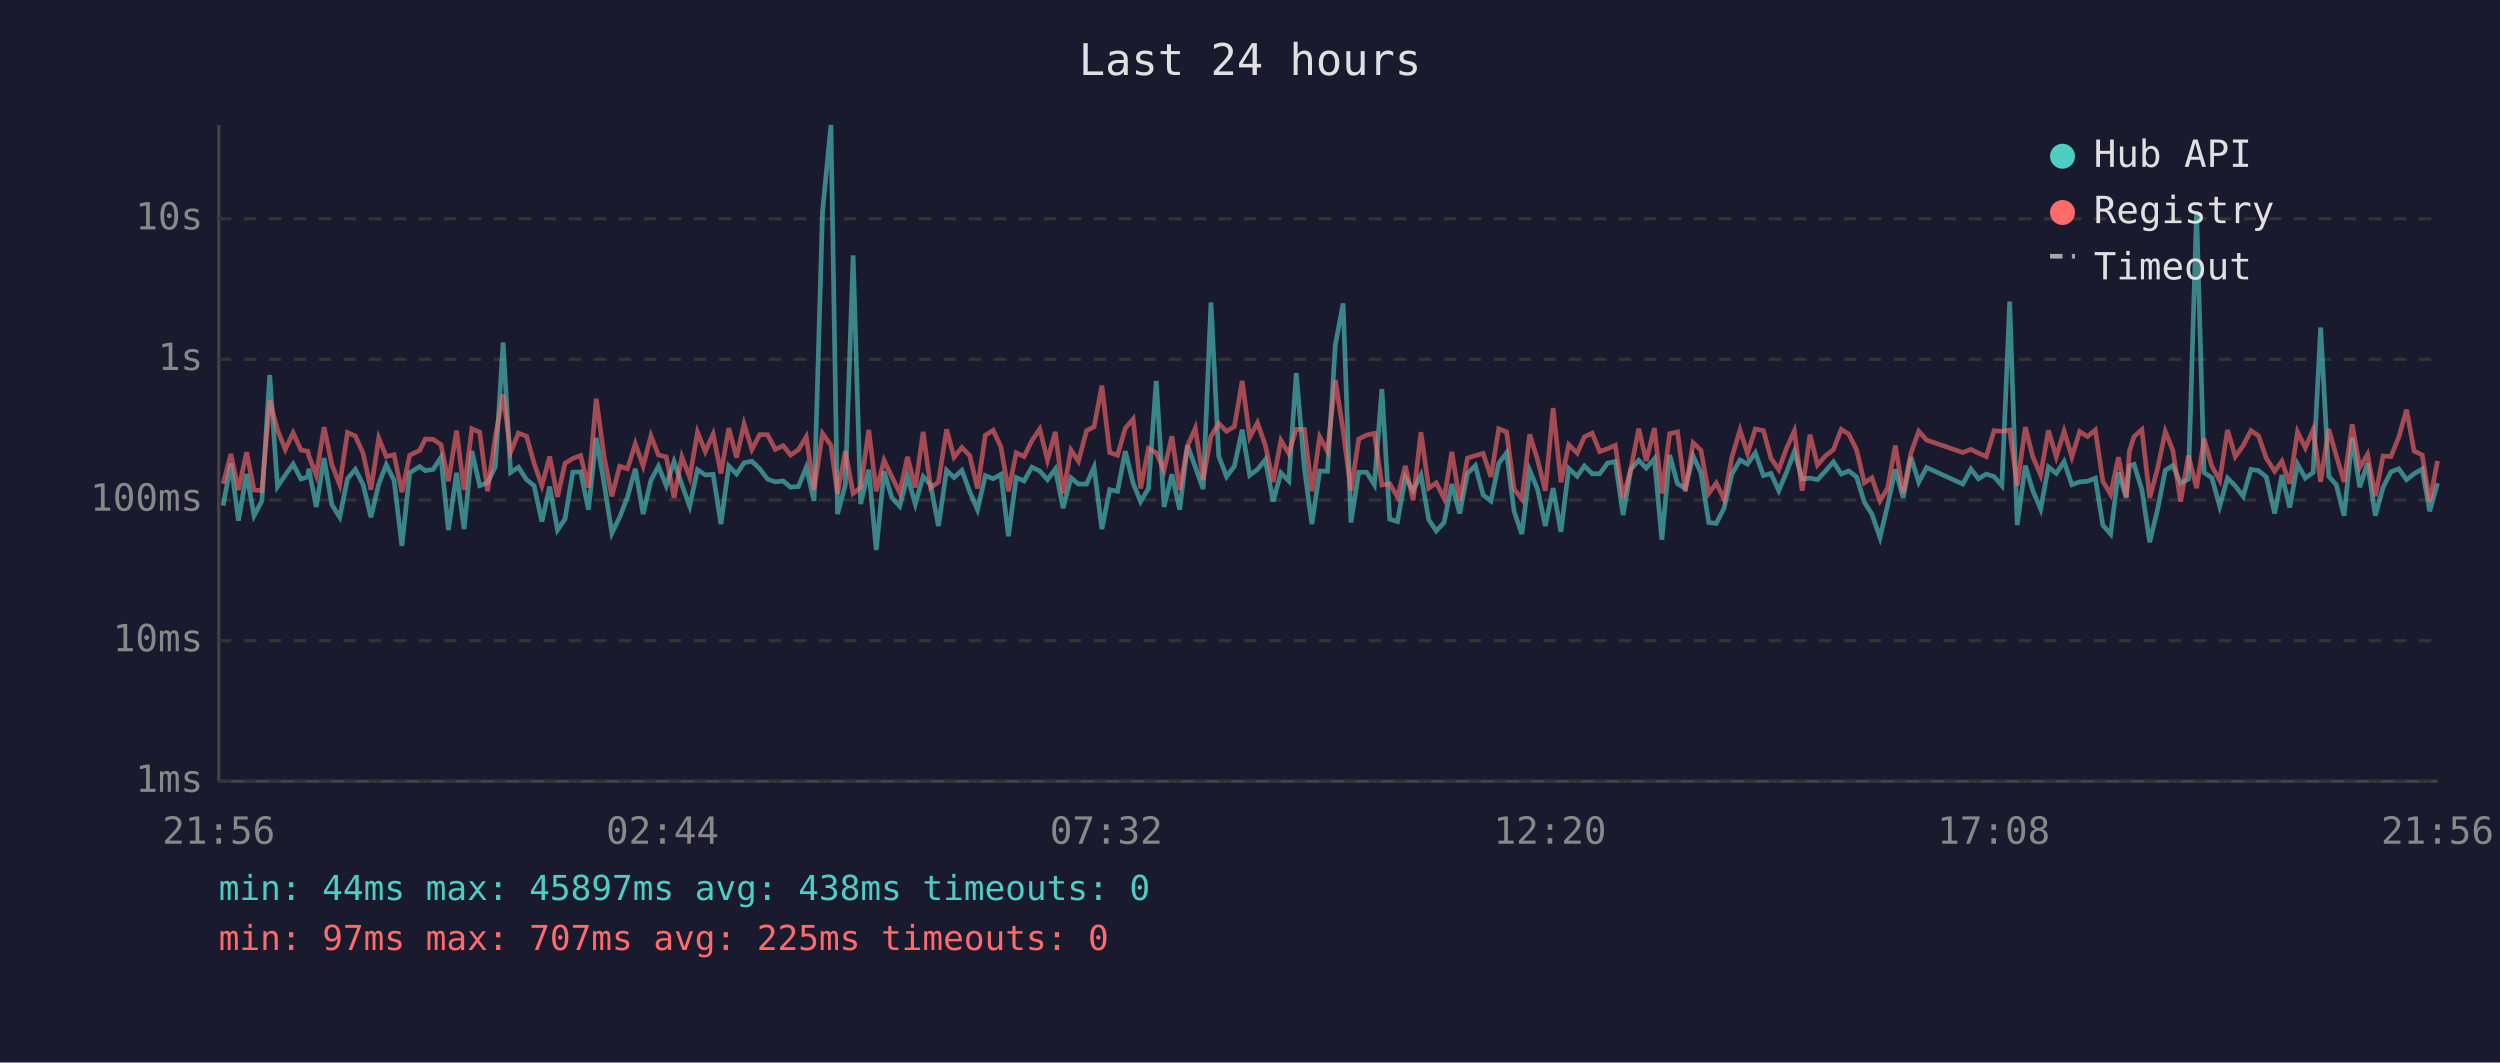
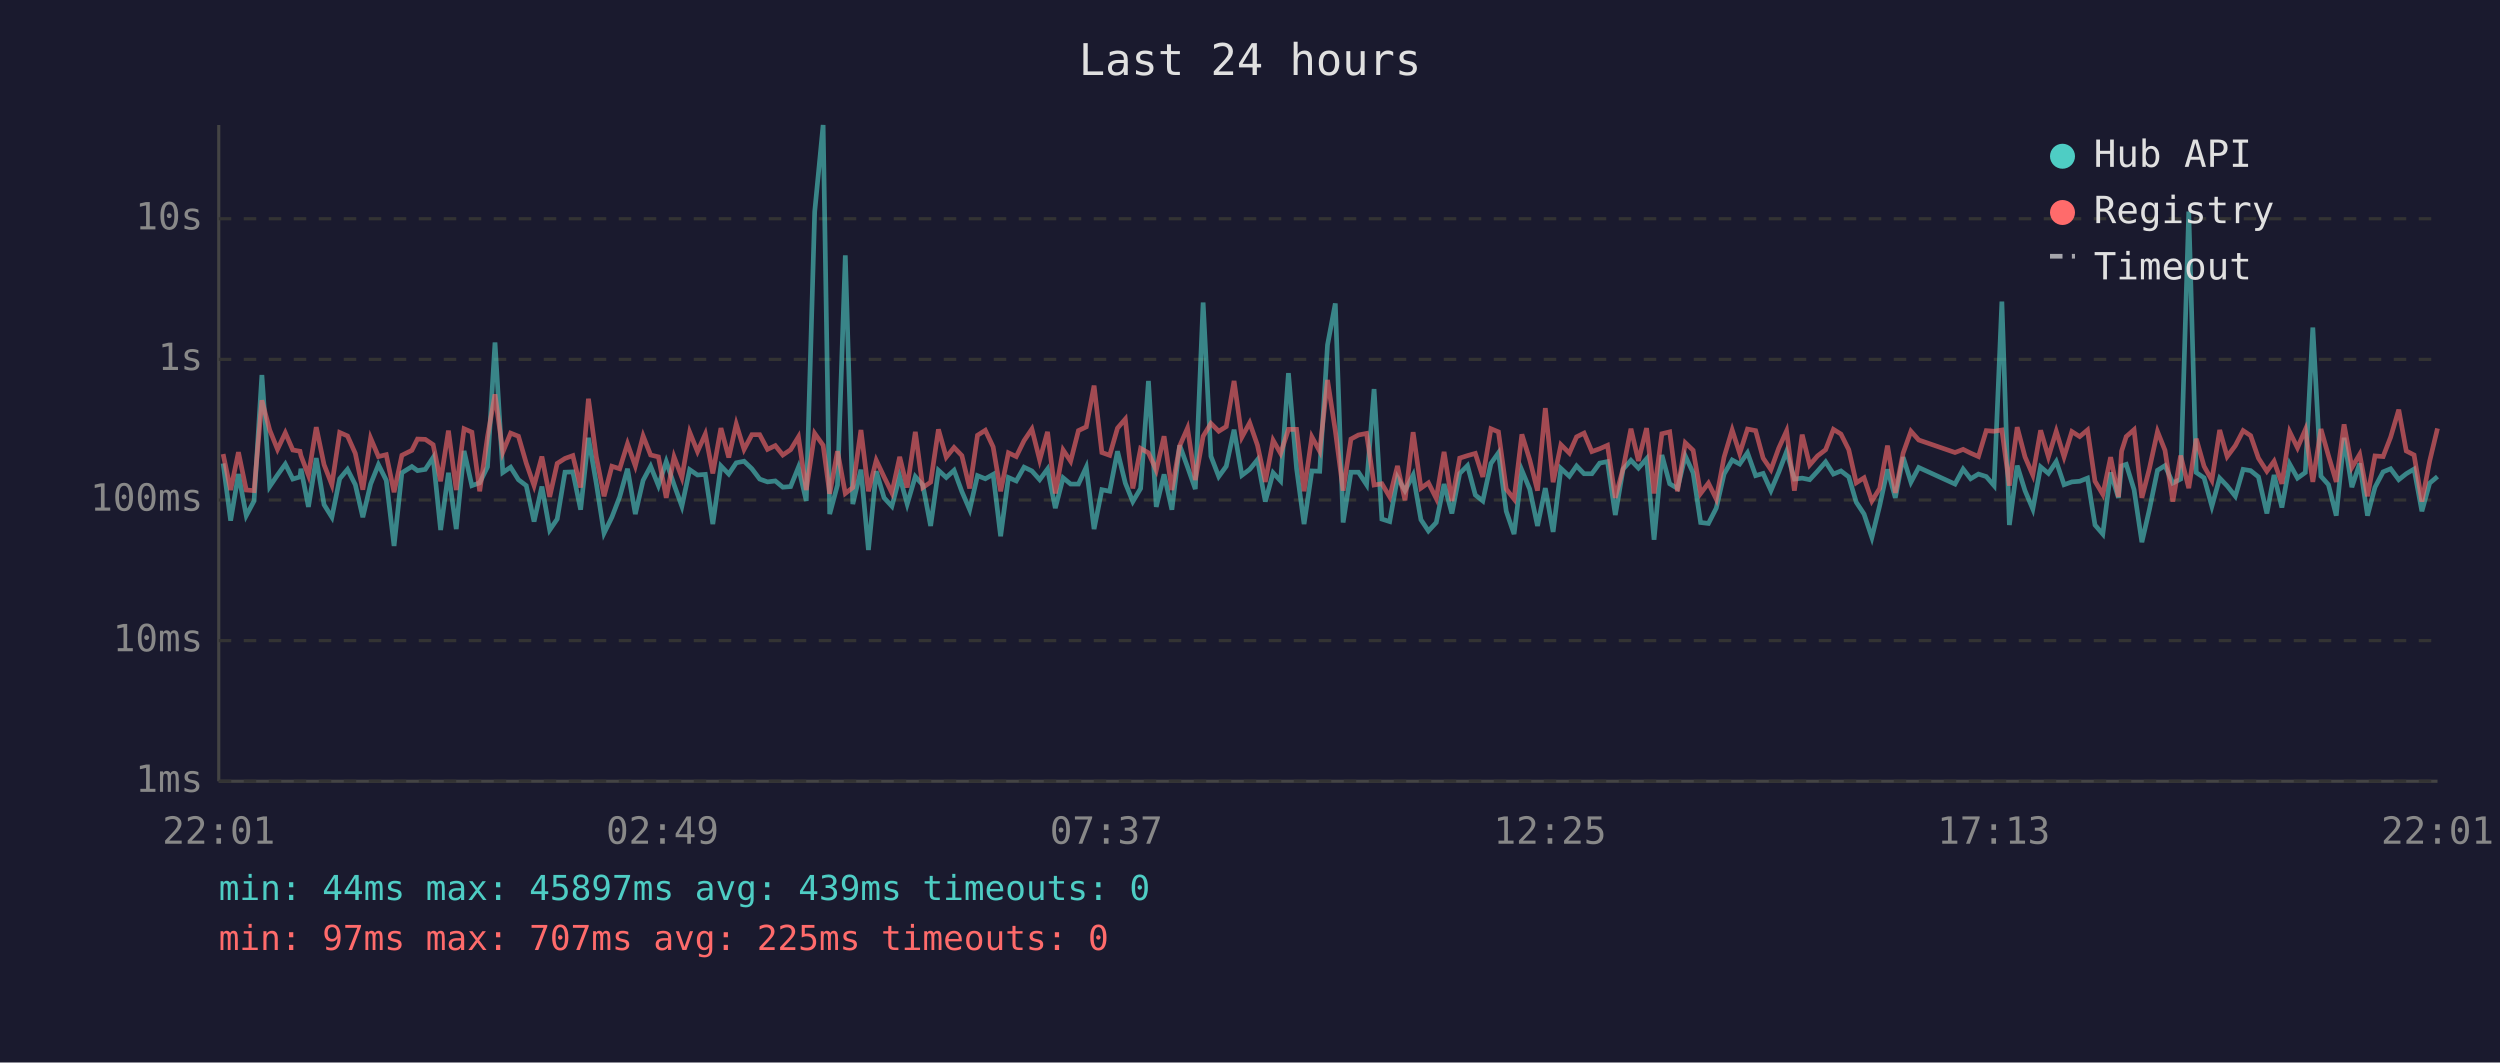
<svg xmlns="http://www.w3.org/2000/svg" viewBox="0 0 800 340" font-family="monospace" font-size="12">
  <rect width="800" height="340" fill="#1a1a2e" />
  <text x="400" y="24" fill="#e0e0e0" font-size="14" text-anchor="middle">Last 24 hours</text>
  <line x1="70" y1="40" x2="70" y2="250" stroke="#444" stroke-width="1" />
  <line x1="70" y1="250" x2="780" y2="250" stroke="#444" stroke-width="1" />
  <line x1="70" y1="250" x2="780" y2="250" stroke="#333" stroke-width="1" stroke-dasharray="4" />
  <text x="65" y="250" fill="#888" text-anchor="end" dominant-baseline="middle">1ms</text>
  <line x1="70" y1="205" x2="780" y2="205" stroke="#333" stroke-width="1" stroke-dasharray="4" />
  <text x="65" y="205" fill="#888" text-anchor="end" dominant-baseline="middle">10ms</text>
  <line x1="70" y1="160" x2="780" y2="160" stroke="#333" stroke-width="1" stroke-dasharray="4" />
  <text x="65" y="160" fill="#888" text-anchor="end" dominant-baseline="middle">100ms</text>
  <line x1="70" y1="115" x2="780" y2="115" stroke="#333" stroke-width="1" stroke-dasharray="4" />
  <text x="65" y="115" fill="#888" text-anchor="end" dominant-baseline="middle">1s</text>
  <line x1="70" y1="70" x2="780" y2="70" stroke="#333" stroke-width="1" stroke-dasharray="4" />
  <text x="65" y="70" fill="#888" text-anchor="end" dominant-baseline="middle">10s</text>
-   <text x="70" y="270" fill="#888" text-anchor="middle">21:56</text>
-   <text x="212" y="270" fill="#888" text-anchor="middle">02:44</text>
-   <text x="354" y="270" fill="#888" text-anchor="middle">07:32</text>
-   <text x="496" y="270" fill="#888" text-anchor="middle">12:20</text>
-   <text x="638" y="270" fill="#888" text-anchor="middle">17:08</text>
-   <text x="780" y="270" fill="#888" text-anchor="middle">21:56</text>
-   <polyline points="71.4,161.8 73.9,148.3 76.3,166.6 78.9,151.7 81.3,165.0 83.8,160.3 86.3,120.0 88.8,155.7 91.3,152.0 93.8,148.5 96.3,153.3 98.5,152.6 98.8,150.0 101.2,162.2 103.7,146.6 106.2,161.5 108.7,165.5 111.2,153.2 113.7,150.2 116.2,155.1 118.7,165.5 121.2,154.9 123.6,148.7 126.1,153.7 128.6,174.7 131.1,151.3 134.3,149.3 136.1,150.6 138.6,150.2 141.1,146.4 143.5,169.6 146.1,151.3 148.5,169.3 151.0,144.3 153.5,155.4 156.0,154.5 158.5,149.4 161.0,109.6 163.4,151.2 165.9,149.5 168.5,153.5 170.9,155.4 173.4,166.9 175.9,155.7 178.4,169.6 180.8,166.1 183.3,151.1 185.8,151.0 188.3,163.1 190.8,140.1 193.3,154.6 195.8,170.6 198.3,165.5 200.8,159.0 203.3,150.0 205.8,164.5 208.3,153.7 210.7,149.2 213.2,155.4 215.7,147.7 218.2,155.1 220.7,162.0 223.2,150.3 225.7,152.0 228.2,151.8 230.7,167.7 233.2,149.1 235.7,151.7 238.1,148.1 240.6,147.6 243.1,150.0 245.6,153.3 248.1,154.2 250.6,153.9 253.0,155.9 255.5,155.7 258.0,149.5 260.5,160.3 263.2,67.8 265.9,40.0 268.0,164.5 270.5,155.2 273.0,81.7 275.4,161.3 278.0,150.3 280.4,176.0 282.9,150.8 285.4,159.3 287.9,162.0 290.4,152.5 292.9,161.3 295.4,152.5 297.8,155.2 300.3,168.3 302.9,150.5 305.3,152.8 307.8,150.5 310.3,157.3 312.8,163.1 315.3,152.2 317.8,153.2 320.3,151.8 322.7,171.6 325.2,152.8 327.7,153.9 330.2,149.5 332.7,150.7 335.2,153.5 337.7,150.1 340.2,162.6 342.7,152.9 345.1,154.9 347.7,154.9 350.1,149.5 352.6,169.3 355.1,156.7 357.6,157.2 360.1,144.4 362.6,154.6 365.0,160.5 367.5,156.3 370.0,121.9 372.5,162.2 375.0,151.8 377.5,163.1 380.0,142.5 382.5,149.4 385.0,156.5 387.5,96.8 390.0,146.0 392.5,152.5 395.0,149.2 397.5,137.5 399.9,152.1 402.4,150.2 404.9,147.1 407.4,160.5 409.9,151.3 412.4,153.9 414.8,119.4 417.4,149.9 419.8,167.7 422.3,150.7 424.8,150.8 427.3,110.4 429.8,97.1 432.3,167.2 434.8,151.1 437.3,151.1 439.8,155.1 442.2,124.5 444.7,166.1 447.2,166.9 449.7,152.8 452.2,157.0 454.7,152.0 457.2,166.3 459.6,169.9 462.1,167.2 464.6,154.9 467.1,164.3 469.6,151.5 472.1,149.0 474.6,158.4 477.1,160.3 479.6,148.3 482.1,144.9 484.5,163.6 487.0,170.9 489.5,150.5 492.0,156.5 494.5,168.3 497.0,156.2 499.5,170.2 502.0,149.9 504.7,152.4 507.0,149.1 509.5,151.6 511.9,151.6 514.4,148.2 516.9,147.7 519.4,164.8 521.9,150.1 524.4,147.3 526.8,149.8 529.4,146.8 531.8,172.7 534.3,145.6 536.8,154.8 539.3,156.3 541.8,145.9 544.3,151.3 546.8,167.2 549.2,167.5 551.7,162.6 554.2,151.7 556.8,147.2 559.2,148.5 561.7,144.9 564.3,152.2 566.7,151.5 569.2,157.0 571.7,151.1 574.2,144.5 576.7,153.3 579.2,153.0 581.6,153.5 584.1,150.8 586.7,147.8 589.2,151.7 591.6,150.7 594.1,152.6 596.6,160.7 599.0,164.5 601.6,172.0 604.0,161.8 606.5,150.2 609.0,159.3 611.5,146.3 614.0,154.3 616.5,149.6 628.1,154.9 630.7,150.1 633.1,153.2 635.6,151.7 638.1,152.5 640.6,155.4 643.1,96.5 645.5,168.0 648.1,149.0 650.5,157.0 653.0,162.9 655.5,149.4 658.0,151.5 660.5,147.7 663.0,155.1 665.5,154.2 668.0,154.0 670.5,153.0 672.9,168.0 675.4,170.9 677.9,151.2 680.4,159.3 681.4,149.1 682.9,148.6 685.4,156.7 687.9,173.5 690.4,163.1 692.9,150.5 695.3,149.0 697.8,154.6 700.3,153.3 702.9,67.7 705.3,151.2 707.8,152.9 710.3,162.0 712.8,153.0 715.3,155.5 717.8,158.8 720.3,150.2 722.7,150.6 725.2,152.6 727.9,164.3 730.2,152.0 732.7,162.4 735.2,148.5 737.7,153.0 740.2,151.2 742.6,104.8 745.2,152.4 747.6,155.1 750.1,165.0 752.7,140.1 755.1,155.9 757.6,148.3 760.1,165.0 762.6,155.9 765.1,151.0 767.6,150.0 770.1,153.5 772.5,151.6 775.1,150.1 777.5,163.6 780.0,154.6" fill="none" stroke="#4ecdc4" stroke-width="1.5" opacity="0.6" />
-   <polyline points="71.4,154.8 73.9,145.3 76.3,156.8 78.9,144.7 81.3,156.8 83.8,157.0 86.3,128.1 88.8,137.6 91.3,143.8 93.8,138.5 96.3,144.0 98.5,144.4 98.8,145.8 101.2,152.1 103.7,136.7 106.2,148.7 108.7,155.1 111.2,138.4 113.7,139.5 116.2,145.1 118.7,156.7 121.2,140.2 123.6,146.1 126.1,145.5 128.6,157.5 131.1,145.7 134.3,144.1 136.1,140.5 138.6,140.6 141.1,142.3 143.5,154.0 146.1,137.8 148.5,156.8 151.0,137.2 153.5,138.3 156.0,157.2 158.5,139.8 161.0,126.2 163.4,144.7 165.9,138.6 168.5,139.6 170.9,148.2 173.4,155.4 175.9,146.1 178.4,159.0 180.8,148.3 183.3,146.7 185.8,145.8 188.3,156.0 190.8,127.6 193.3,146.1 195.8,158.8 198.3,149.2 200.8,150.0 203.3,142.0 205.8,149.1 208.3,139.5 210.7,145.6 213.2,146.2 215.7,159.3 218.2,146.2 220.7,152.8 223.2,138.3 225.7,144.5 228.2,138.9 230.7,151.5 233.2,137.0 235.7,146.4 238.1,135.7 240.6,143.8 243.1,139.1 245.6,139.1 248.1,143.8 250.6,142.6 253.0,145.6 255.5,143.9 258.0,139.8 260.5,156.8 263.2,138.7 265.9,142.5 268.0,158.0 270.5,144.4 273.0,157.9 275.4,156.0 278.0,137.6 280.4,157.2 282.9,147.3 285.4,152.6 287.9,157.7 290.4,146.2 292.9,156.0 295.4,138.2 297.8,156.0 300.3,154.3 302.9,137.4 305.3,146.3 307.8,143.2 310.3,145.8 312.8,156.3 315.3,139.3 317.8,137.7 320.3,143.0 322.7,157.2 325.2,144.9 327.7,146.1 330.2,141.0 332.7,137.3 335.2,147.2 337.7,138.2 340.2,157.9 342.7,144.0 345.1,147.6 347.7,137.8 350.1,136.6 352.6,123.4 355.1,144.8 357.6,145.7 360.1,137.0 362.6,134.1 365.0,156.3 367.5,143.5 370.0,144.9 372.5,150.5 375.0,139.6 377.5,156.8 380.0,142.7 382.5,137.0 385.0,153.6 387.5,139.6 390.0,135.5 392.5,138.0 395.0,136.5 397.5,121.9 399.9,139.9 402.4,135.3 404.9,142.5 407.4,154.2 409.9,140.9 412.4,145.1 414.8,137.4 417.4,137.4 419.8,157.2 422.3,139.8 424.8,144.4 427.3,121.6 429.8,137.8 432.3,157.0 434.8,140.5 437.3,139.2 439.8,138.7 442.2,155.2 444.7,154.8 447.2,159.0 449.7,149.1 452.2,160.1 454.7,138.3 457.2,156.2 459.6,154.5 462.1,159.5 464.6,144.6 467.1,160.3 469.6,146.6 472.1,145.8 474.6,145.1 477.1,152.6 479.6,137.2 482.1,138.2 484.5,156.5 487.0,159.7 489.5,139.0 492.0,147.1 494.5,157.0 497.0,130.6 499.5,154.3 502.0,142.3 504.7,145.0 507.0,139.8 509.5,138.6 511.9,144.5 514.4,143.6 516.9,142.5 519.4,159.3 521.9,149.9 524.4,137.2 526.8,147.5 529.4,137.0 531.8,157.9 534.3,138.8 536.8,138.2 539.3,157.2 541.8,141.7 544.3,144.1 546.8,157.9 549.2,154.6 551.7,159.7 554.2,146.3 556.8,137.6 559.2,145.1 561.7,137.3 564.3,137.8 566.7,146.6 569.2,150.3 571.7,143.4 574.2,137.9 576.7,157.0 579.2,139.1 581.6,148.8 584.1,145.9 586.7,143.9 589.2,137.4 591.6,138.9 594.1,143.9 596.6,154.5 599.0,152.9 601.6,160.3 604.0,156.3 606.5,142.6 609.0,157.7 611.5,145.0 614.0,138.0 616.5,140.8 628.1,144.8 630.7,143.8 633.1,145.0 635.6,146.1 638.1,137.8 640.6,138.0 643.1,137.6 645.5,155.4 648.1,136.7 650.5,146.2 653.0,152.0 655.5,137.7 658.0,146.2 660.5,138.0 663.0,146.2 665.5,138.1 668.0,139.7 670.5,137.6 672.9,154.0 675.4,158.2 677.9,146.3 680.4,159.0 681.4,144.4 682.9,139.7 685.4,137.5 687.9,159.3 690.4,150.0 692.9,138.1 695.3,144.1 697.8,160.5 700.3,145.8 702.9,156.2 705.3,140.4 707.8,149.2 710.3,153.7 712.8,137.6 715.3,146.1 717.8,142.6 720.3,137.8 722.7,139.4 725.2,146.6 727.9,150.8 730.2,147.6 732.7,154.8 735.2,138.2 737.7,143.3 740.2,137.5 742.6,154.2 745.2,137.3 747.6,145.8 750.1,154.2 752.7,135.8 755.1,149.6 757.6,145.4 760.1,158.8 762.6,145.9 765.1,146.1 767.6,139.9 770.1,131.1 772.5,144.3 775.1,145.6 777.5,160.5 780.0,147.5" fill="none" stroke="#ff6b6b" stroke-width="1.5" opacity="0.6" />
+   <text x="70" y="270" fill="#888" text-anchor="middle">22:01</text>
+   <text x="212" y="270" fill="#888" text-anchor="middle">02:49</text>
+   <text x="354" y="270" fill="#888" text-anchor="middle">07:37</text>
+   <text x="496" y="270" fill="#888" text-anchor="middle">12:25</text>
+   <text x="638" y="270" fill="#888" text-anchor="middle">17:13</text>
+   <text x="780" y="270" fill="#888" text-anchor="middle">22:01</text>
+   <polyline points="71.4,148.3 73.8,166.6 76.3,151.7 78.8,165.0 81.3,160.3 83.8,120.0 86.3,155.7 88.8,152.0 91.3,148.5 93.7,153.3 96.0,152.6 96.3,150.0 98.7,162.2 101.2,146.6 103.7,161.5 106.2,165.5 108.7,153.2 111.2,150.2 113.7,155.1 116.1,165.5 118.6,154.9 121.1,148.7 123.6,153.7 126.1,174.7 128.6,151.3 131.8,149.3 133.6,150.6 136.1,150.2 138.6,146.4 141.0,169.6 143.5,151.3 146.0,169.3 148.5,144.3 151.0,155.4 153.5,154.5 156.0,149.4 158.4,109.6 160.9,151.2 163.4,149.5 165.9,153.5 168.4,155.4 170.9,166.9 173.4,155.7 175.9,169.6 178.3,166.1 180.8,151.1 183.3,151.0 185.8,163.1 188.3,140.1 190.8,154.6 193.3,170.6 195.8,165.5 198.3,159.0 200.8,150.0 203.3,164.5 205.8,153.7 208.2,149.2 210.7,155.4 213.2,147.7 215.7,155.1 218.2,162.0 220.7,150.3 223.2,152.0 225.7,151.8 228.1,167.7 230.7,149.1 233.2,151.7 235.6,148.1 238.1,147.6 240.6,150.0 243.1,153.3 245.6,154.2 248.1,153.9 250.5,155.9 253.0,155.7 255.5,149.5 258.0,160.3 260.7,67.8 263.4,40.0 265.5,164.5 268.0,155.2 270.5,81.7 272.9,161.3 275.5,150.3 277.9,176.0 280.4,150.8 282.9,159.3 285.4,162.0 287.9,152.5 290.3,161.3 292.9,152.5 295.3,155.2 297.8,168.3 300.3,150.5 302.8,152.8 305.3,150.5 307.8,157.3 310.3,163.1 312.8,152.2 315.3,153.2 317.8,151.8 320.2,171.6 322.7,152.8 325.2,153.9 327.7,149.5 330.2,150.7 332.7,153.5 335.2,150.1 337.7,162.6 340.2,152.9 342.6,154.9 345.1,154.9 347.6,149.5 350.1,169.3 352.6,156.7 355.1,157.2 357.6,144.4 360.1,154.6 362.5,160.5 365.0,156.3 367.5,121.9 370.0,162.2 372.5,151.8 375.0,163.1 377.5,142.5 380.0,149.4 382.5,156.5 385.0,96.8 387.5,146.0 390.0,152.5 392.4,149.2 394.9,137.5 397.4,152.1 399.9,150.2 402.4,147.1 404.9,160.5 407.4,151.3 409.8,153.9 412.3,119.4 414.9,149.9 417.3,167.7 419.8,150.7 422.3,150.8 424.8,110.4 427.3,97.1 429.8,167.2 432.3,151.1 434.7,151.1 437.3,155.1 439.7,124.5 442.2,166.1 444.7,166.9 447.2,152.8 449.6,157.0 452.2,152.0 454.7,166.3 457.1,169.9 459.6,167.2 462.1,154.9 464.6,164.3 467.1,151.5 469.6,149.0 472.1,158.4 474.5,160.3 477.1,148.3 479.5,144.9 482.0,163.6 484.5,170.9 487.0,150.5 489.5,156.5 492.0,168.3 494.5,156.2 497.0,170.2 499.5,149.9 502.2,152.4 504.5,149.1 506.9,151.6 509.4,151.6 511.9,148.2 514.4,147.7 516.9,164.8 519.4,150.1 521.9,147.3 524.3,149.8 526.9,146.8 529.3,172.7 531.8,145.6 534.3,154.8 536.8,156.3 539.3,145.9 541.8,151.3 544.2,167.2 546.7,167.5 549.2,162.6 551.7,151.7 554.3,147.2 556.7,148.5 559.2,144.9 561.8,152.2 564.2,151.5 566.7,157.0 569.2,151.1 571.7,144.5 574.2,153.3 576.7,153.0 579.1,153.5 581.6,150.8 584.2,147.8 586.7,151.7 589.1,150.7 591.6,152.6 594.0,160.7 596.5,164.5 599.0,172.0 601.5,161.8 604.0,150.2 606.5,159.3 609.0,146.3 611.5,154.3 614.0,149.6 625.6,154.9 628.2,150.1 630.6,153.2 633.1,151.7 635.6,152.5 638.1,155.4 640.6,96.5 643.0,168.0 645.5,149.0 648.0,157.0 650.5,162.9 653.0,149.4 655.5,151.5 658.0,147.7 660.5,155.1 663.0,154.2 665.5,154.0 668.0,153.0 670.4,168.0 672.9,170.9 675.4,151.2 677.9,159.3 678.9,149.1 680.4,148.6 682.9,156.7 685.4,173.5 687.8,163.1 690.4,150.5 692.8,149.0 695.3,154.6 697.8,153.3 700.4,67.7 702.8,151.2 705.3,152.9 707.8,162.0 710.3,153.0 712.7,155.5 715.3,158.8 717.8,150.2 720.2,150.6 722.7,152.6 725.4,164.3 727.7,152.0 730.2,162.4 732.7,148.5 735.2,153.0 737.7,151.2 740.1,104.8 742.7,152.4 745.1,155.1 747.6,165.0 750.1,140.1 752.6,155.9 755.1,148.3 757.6,165.0 760.0,155.9 762.6,151.0 765.0,150.0 767.6,153.5 770.0,151.6 772.5,150.1 775.0,163.6 777.5,154.6 780.0,152.5" fill="none" stroke="#4ecdc4" stroke-width="1.5" opacity="0.6" />
+   <polyline points="71.4,145.3 73.8,156.8 76.3,144.7 78.8,156.8 81.3,157.0 83.8,128.1 86.3,137.6 88.8,143.8 91.3,138.5 93.7,144.0 96.0,144.4 96.3,145.8 98.7,152.1 101.2,136.7 103.7,148.7 106.2,155.1 108.7,138.4 111.2,139.5 113.7,145.1 116.1,156.7 118.6,140.2 121.1,146.1 123.6,145.5 126.1,157.5 128.6,145.7 131.8,144.1 133.6,140.5 136.1,140.6 138.6,142.3 141.0,154.0 143.5,137.8 146.0,156.8 148.5,137.2 151.0,138.3 153.5,157.2 156.0,139.8 158.4,126.2 160.9,144.7 163.4,138.6 165.9,139.6 168.4,148.2 170.9,155.4 173.4,146.1 175.9,159.0 178.3,148.3 180.8,146.7 183.3,145.8 185.8,156.0 188.3,127.6 190.8,146.1 193.3,158.8 195.8,149.2 198.3,150.0 200.8,142.0 203.3,149.1 205.8,139.5 208.2,145.6 210.7,146.2 213.2,159.3 215.7,146.2 218.2,152.8 220.7,138.3 223.2,144.5 225.7,138.9 228.1,151.5 230.7,137.0 233.2,146.4 235.6,135.7 238.1,143.8 240.6,139.1 243.1,139.1 245.6,143.8 248.1,142.6 250.5,145.6 253.0,143.9 255.5,139.8 258.0,156.8 260.7,138.7 263.4,142.5 265.5,158.0 268.0,144.4 270.5,157.9 272.9,156.0 275.5,137.6 277.9,157.2 280.4,147.3 282.9,152.6 285.4,157.7 287.9,146.2 290.3,156.0 292.9,138.2 295.3,156.0 297.8,154.3 300.3,137.4 302.8,146.3 305.3,143.2 307.8,145.8 310.3,156.3 312.8,139.3 315.3,137.7 317.8,143.0 320.2,157.2 322.7,144.9 325.2,146.1 327.7,141.0 330.2,137.3 332.7,147.2 335.2,138.2 337.7,157.9 340.2,144.0 342.6,147.6 345.1,137.8 347.6,136.6 350.1,123.4 352.6,144.8 355.1,145.7 357.6,137.0 360.1,134.1 362.5,156.3 365.0,143.5 367.5,144.9 370.0,150.5 372.5,139.6 375.0,156.8 377.5,142.7 380.0,137.0 382.5,153.6 385.0,139.6 387.5,135.5 390.0,138.0 392.4,136.5 394.9,121.9 397.4,139.9 399.9,135.3 402.4,142.5 404.9,154.2 407.4,140.9 409.8,145.1 412.3,137.4 414.9,137.4 417.3,157.2 419.8,139.8 422.3,144.4 424.8,121.6 427.3,137.8 429.8,157.0 432.3,140.5 434.7,139.2 437.3,138.7 439.7,155.2 442.2,154.8 444.7,159.0 447.2,149.1 449.6,160.1 452.2,138.3 454.7,156.2 457.1,154.5 459.6,159.5 462.1,144.6 464.6,160.3 467.1,146.6 469.6,145.8 472.1,145.1 474.5,152.6 477.1,137.2 479.5,138.2 482.0,156.5 484.5,159.7 487.0,139.0 489.5,147.1 492.0,157.0 494.5,130.6 497.0,154.3 499.5,142.3 502.2,145.0 504.5,139.8 506.9,138.6 509.4,144.5 511.9,143.6 514.4,142.5 516.9,159.3 519.4,149.9 521.9,137.2 524.3,147.5 526.9,137.0 529.3,157.9 531.8,138.8 534.3,138.2 536.8,157.2 539.3,141.7 541.8,144.1 544.2,157.9 546.7,154.6 549.2,159.7 551.7,146.3 554.3,137.6 556.7,145.1 559.2,137.3 561.8,137.8 564.2,146.6 566.7,150.3 569.2,143.4 571.7,137.9 574.2,157.0 576.7,139.1 579.1,148.8 581.6,145.9 584.2,143.9 586.7,137.4 589.1,138.9 591.6,143.9 594.0,154.5 596.5,152.9 599.0,160.3 601.5,156.3 604.0,142.6 606.5,157.7 609.0,145.0 611.5,138.0 614.0,140.8 625.6,144.8 628.2,143.8 630.6,145.0 633.1,146.1 635.6,137.8 638.1,138.0 640.6,137.6 643.0,155.4 645.5,136.7 648.0,146.2 650.5,152.0 653.0,137.7 655.5,146.2 658.0,138.0 660.5,146.2 663.0,138.1 665.5,139.7 668.0,137.6 670.4,154.0 672.9,158.2 675.4,146.3 677.9,159.0 678.9,144.4 680.4,139.7 682.9,137.5 685.4,159.3 687.8,150.0 690.4,138.1 692.8,144.1 695.3,160.5 697.8,145.8 700.4,156.2 702.8,140.4 705.3,149.2 707.8,153.7 710.3,137.6 712.7,146.1 715.3,142.6 717.8,137.8 720.2,139.4 722.7,146.6 725.4,150.8 727.7,147.6 730.2,154.8 732.7,138.2 735.2,143.3 737.7,137.5 740.1,154.2 742.7,137.3 745.1,145.8 747.6,154.2 750.1,135.8 752.6,149.6 755.1,145.4 757.6,158.8 760.0,145.9 762.6,146.1 765.0,139.9 767.6,131.1 770.0,144.3 772.5,145.6 775.0,160.5 777.5,147.5 780.0,137.1" fill="none" stroke="#ff6b6b" stroke-width="1.5" opacity="0.6" />
  <circle cx="660" cy="50" r="4" fill="#4ecdc4" />
  <text x="670" y="50" fill="#e0e0e0" dominant-baseline="middle">Hub API</text>
  <circle cx="660" cy="68" r="4" fill="#ff6b6b" />
  <text x="670" y="68" fill="#e0e0e0" dominant-baseline="middle">Registry</text>
  <line x1="656" y1="82" x2="664" y2="82" stroke="#e0e0e0" stroke-width="1.5" stroke-dasharray="4,3" opacity="0.7" />
  <text x="670" y="86" fill="#e0e0e0" dominant-baseline="middle">Timeout</text>
-   <text x="70" y="288" fill="#4ecdc4" font-size="11">min: 44ms  max: 45897ms  avg: 438ms  timeouts: 0</text>
+   <text x="70" y="288" fill="#4ecdc4" font-size="11">min: 44ms  max: 45897ms  avg: 439ms  timeouts: 0</text>
  <text x="70" y="304" fill="#ff6b6b" font-size="11">min: 97ms  max: 707ms  avg: 225ms  timeouts: 0</text>
</svg>
